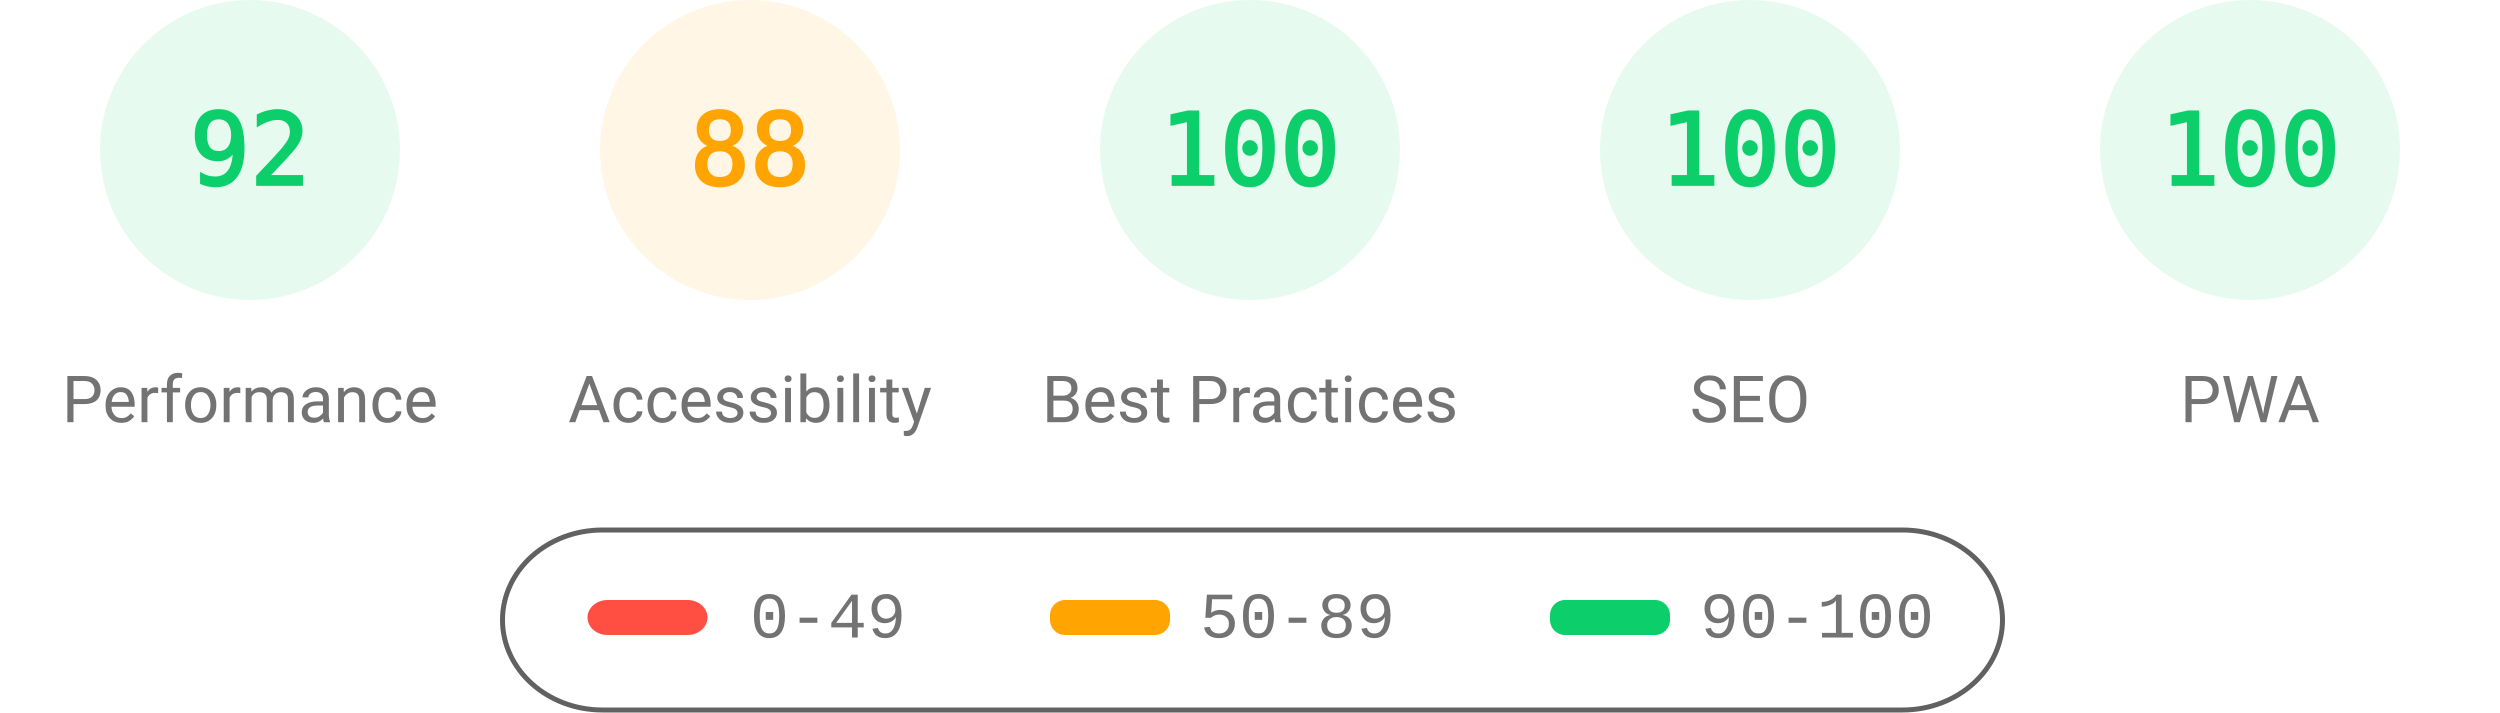
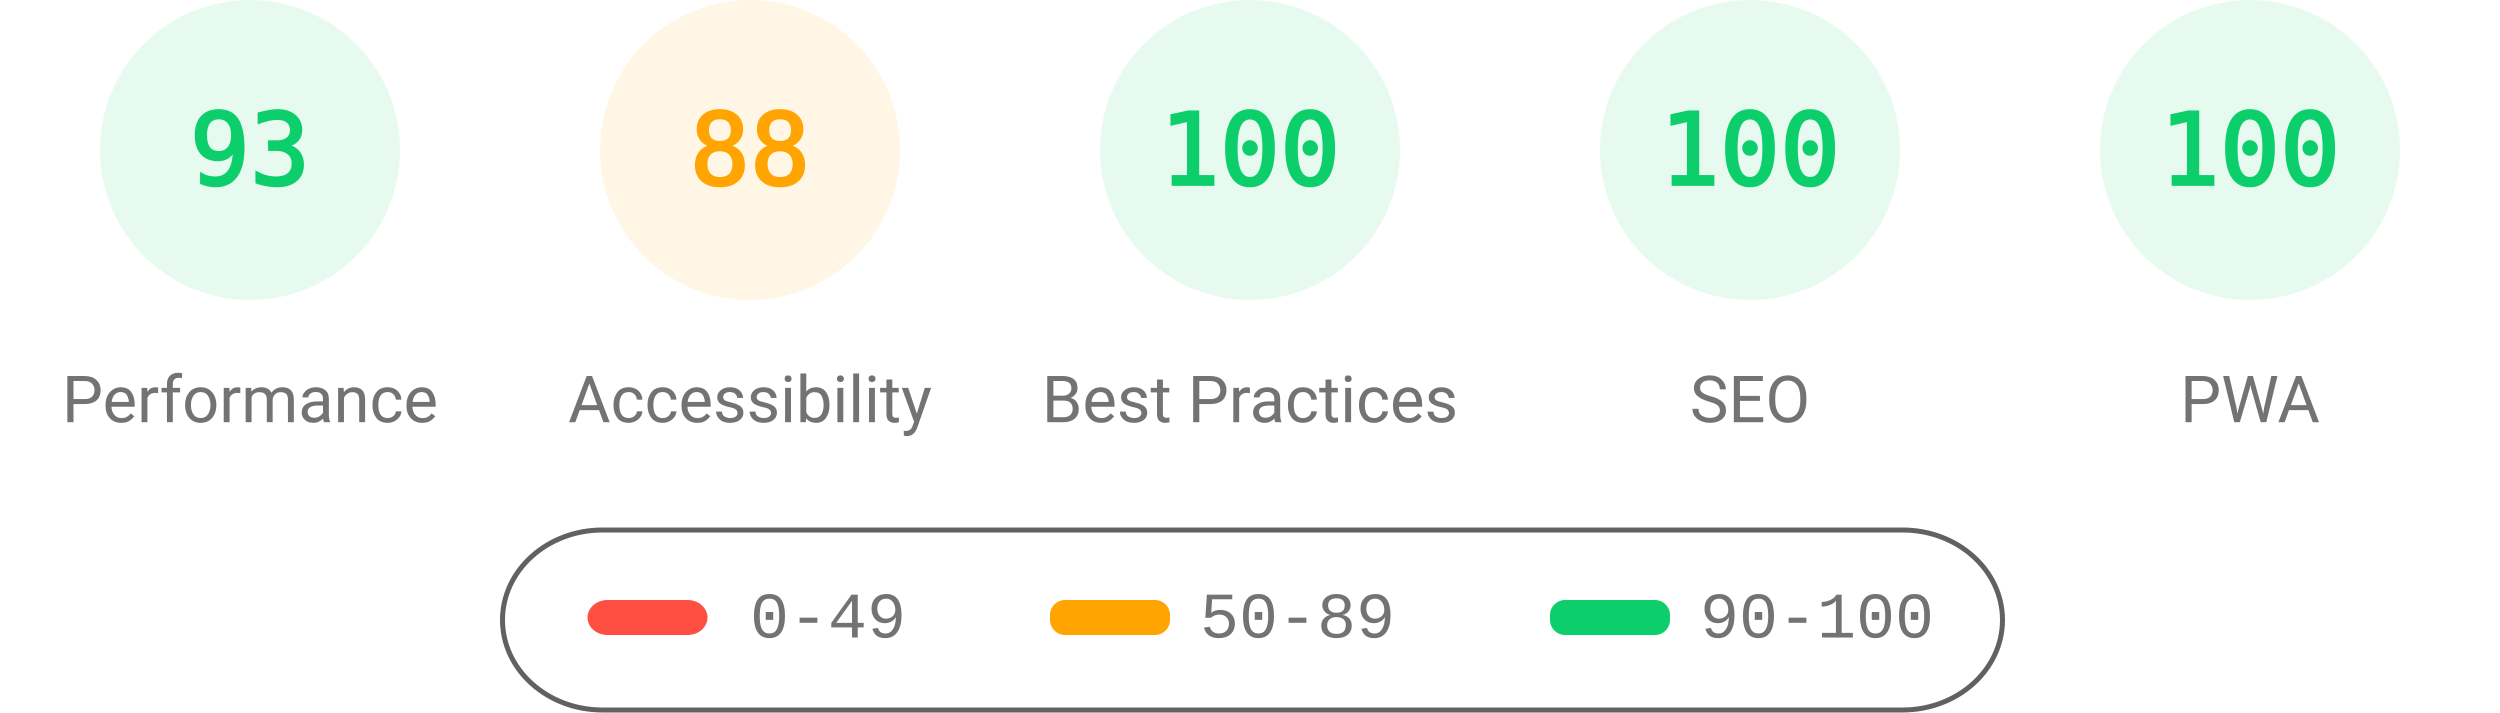
<svg xmlns="http://www.w3.org/2000/svg" fill="none" width="1000" height="285">
  <style>.gauge-base{opacity:.1}.gauge-arc{fill:none;animation-delay:250ms;stroke-linecap:round;transform:rotate(-90deg);transform-origin:100px 60px;animation:load-gauge 1s ease forwards}.guage-text{font-size:40px;font-family:monospace;text-align:center}.guage-red{color:#ff4e42;fill:#ff4e42;stroke:#ff4e42}.guage-orange{color:#ffa400;fill:#ffa400;stroke:#ffa400}.guage-green{color:#0cce6b;fill:#0cce6b;stroke:#0cce6b}.guage-undefined{color:#5c5c5c;fill:#5c5c5c;stroke:#5c5c5c}.guage-title{color:#737373;fill:#737373;stroke:none;font-size:26px;line-height:26px;font-family:Roboto,Halvetica,Arial,sans-serif}@keyframes load-gauge{from{stroke-dasharray:0 352.858}}</style>
  <svg class="guage-div guage-perf guage-green" viewBox="0 0 200 200" width="200" height="200">
    <circle class="gauge-base" r="56" cx="100" cy="60" stroke-width="8" />
-     <circle class="gauge-arc guage-arc-1" r="56" cx="100" cy="60" stroke-width="8" style="stroke-dasharray:323.709,351.858" />
-     <text class="guage-text" x="100" y="60" alignment-baseline="central" dominant-baseline="central" text-anchor="middle">92</text>
+     <circle class="gauge-arc guage-arc-1" r="56" cx="100" cy="60" stroke-width="8" style="stroke-dasharray:327.228,351.858" />
+     <text class="guage-text" x="100" y="60" alignment-baseline="central" dominant-baseline="central" text-anchor="middle">93</text>
    <text class="guage-title" x="100" y="160" alignment-baseline="central" dominant-baseline="central" text-anchor="middle">Performance</text>
  </svg>
  <svg class="guage-div guage-acc guage-orange" viewBox="0 0 200 200" width="200" height="200" x="200">
    <circle class="gauge-base" r="56" cx="100" cy="60" stroke-width="8" />
    <circle class="gauge-arc guage-arc-2" r="56" cx="100" cy="60" stroke-width="8" style="stroke-dasharray:309.635,351.858" />
    <text class="guage-text" x="100" y="60" alignment-baseline="central" dominant-baseline="central" text-anchor="middle">88</text>
    <text class="guage-title" x="100" y="160" alignment-baseline="central" dominant-baseline="central" text-anchor="middle">Accessibility</text>
  </svg>
  <svg class="guage-div guage-best guage-green" viewBox="0 0 200 200" width="200" height="200" x="400">
    <circle class="gauge-base" r="56" cx="100" cy="60" stroke-width="8" />
    <circle class="gauge-arc guage-arc-3" r="56" cx="100" cy="60" stroke-width="8" style="stroke-dasharray:351.858,351.858" />
    <text class="guage-text" x="100" y="60" alignment-baseline="central" dominant-baseline="central" text-anchor="middle">100</text>
    <text class="guage-title" x="100" y="160" alignment-baseline="central" dominant-baseline="central" text-anchor="middle">Best Practices</text>
  </svg>
  <svg class="guage-div guage-seo guage-green" viewBox="0 0 200 200" width="200" height="200" x="600">
    <circle class="gauge-base" r="56" cx="100" cy="60" stroke-width="8" />
    <circle class="gauge-arc guage-arc-4" r="56" cx="100" cy="60" stroke-width="8" style="stroke-dasharray:351.858,351.858" />
    <text class="guage-text" x="100" y="60" alignment-baseline="central" dominant-baseline="central" text-anchor="middle">100</text>
    <text class="guage-title" x="100" y="160" alignment-baseline="central" dominant-baseline="central" text-anchor="middle">SEO</text>
  </svg>
  <svg class="guage-div guage-pwa guage-green" viewBox="0 0 200 200" width="200" height="200" x="800">
    <circle class="gauge-base" r="56" cx="100" cy="60" stroke-width="8" />
    <circle class="gauge-arc guage-arc-4" r="56" cx="100" cy="60" stroke-width="8" style="stroke-dasharray:351.858,351.858" />
    <text class="guage-text" x="100" y="60" alignment-baseline="central" dominant-baseline="central" text-anchor="middle">100</text>
    <text class="guage-title" x="100" y="160" alignment-baseline="central" dominant-baseline="central" text-anchor="middle">PWA</text>
  </svg>
  <svg width="604" height="76" x="200" y="210">
    <path fill="none" id="canvas_background" d="M-1-1h604v80H-1z" />
    <rect fill-opacity="0" stroke="#616161" stroke-width="2" rx="40" id="svg_2" height="72" width="600" y="2" x="1" fill="#000" />
    <rect stroke="#000" rx="8" id="svg_3" height="14" width="48" y="30" x="35" stroke-opacity="null" stroke-width="0" fill="#ff4e42" />
    <rect stroke="#000" rx="6" id="svg_4" height="14" width="48" y="30" x="220" stroke-opacity="null" stroke-width="0" fill="#ffa400" />
    <rect stroke="#000" rx="6" id="svg_5" height="14" width="48" y="30" x="420" stroke-opacity="null" stroke-width="0" fill="#0cce6b" />
    <text xml:space="preserve" text-anchor="start" font-family="'Courier New', Courier, monospace" font-size="26" id="svg_6" y="45" x="100" stroke-opacity="null" stroke-width="0" stroke="#000" fill="#737373">0-49</text>
    <text xml:space="preserve" text-anchor="start" font-family="'Courier New', Courier, monospace" font-size="26" id="svg_7" y="45" x="280" stroke-opacity="null" stroke-width="0" stroke="#000" fill="#737373">50-89</text>
    <text xml:space="preserve" text-anchor="start" font-family="'Courier New', Courier, monospace" font-size="26" id="svg_8" y="45" x="480" stroke-opacity="null" stroke-width="0" stroke="#000" fill="#737373">90-100</text>
  </svg>
</svg>
